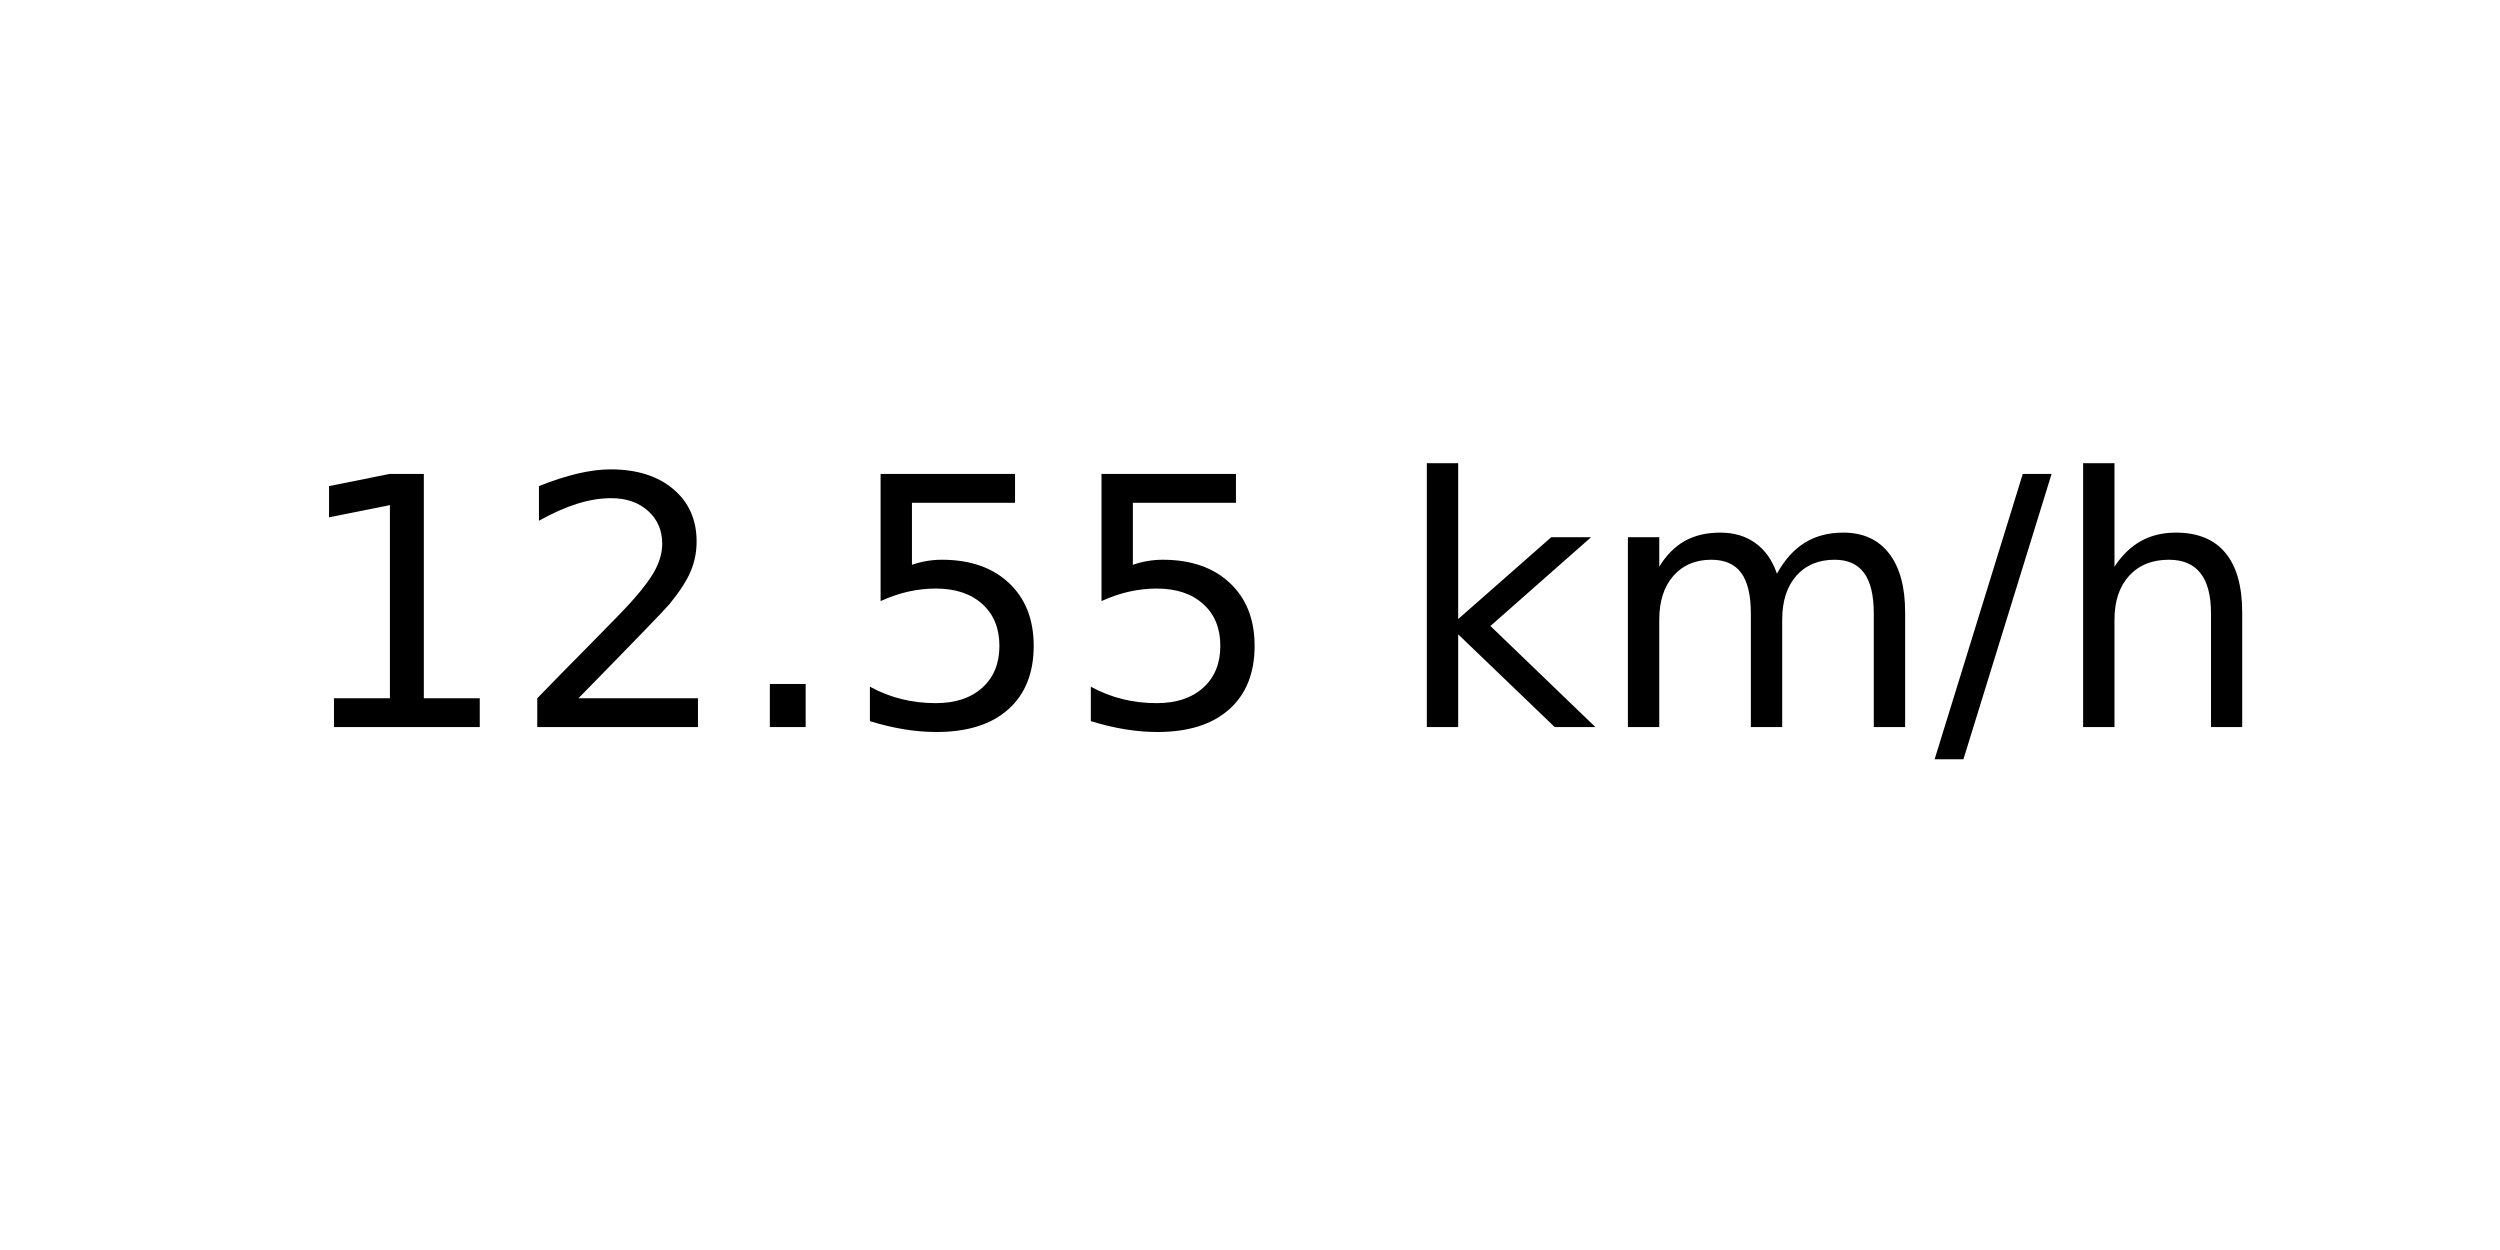
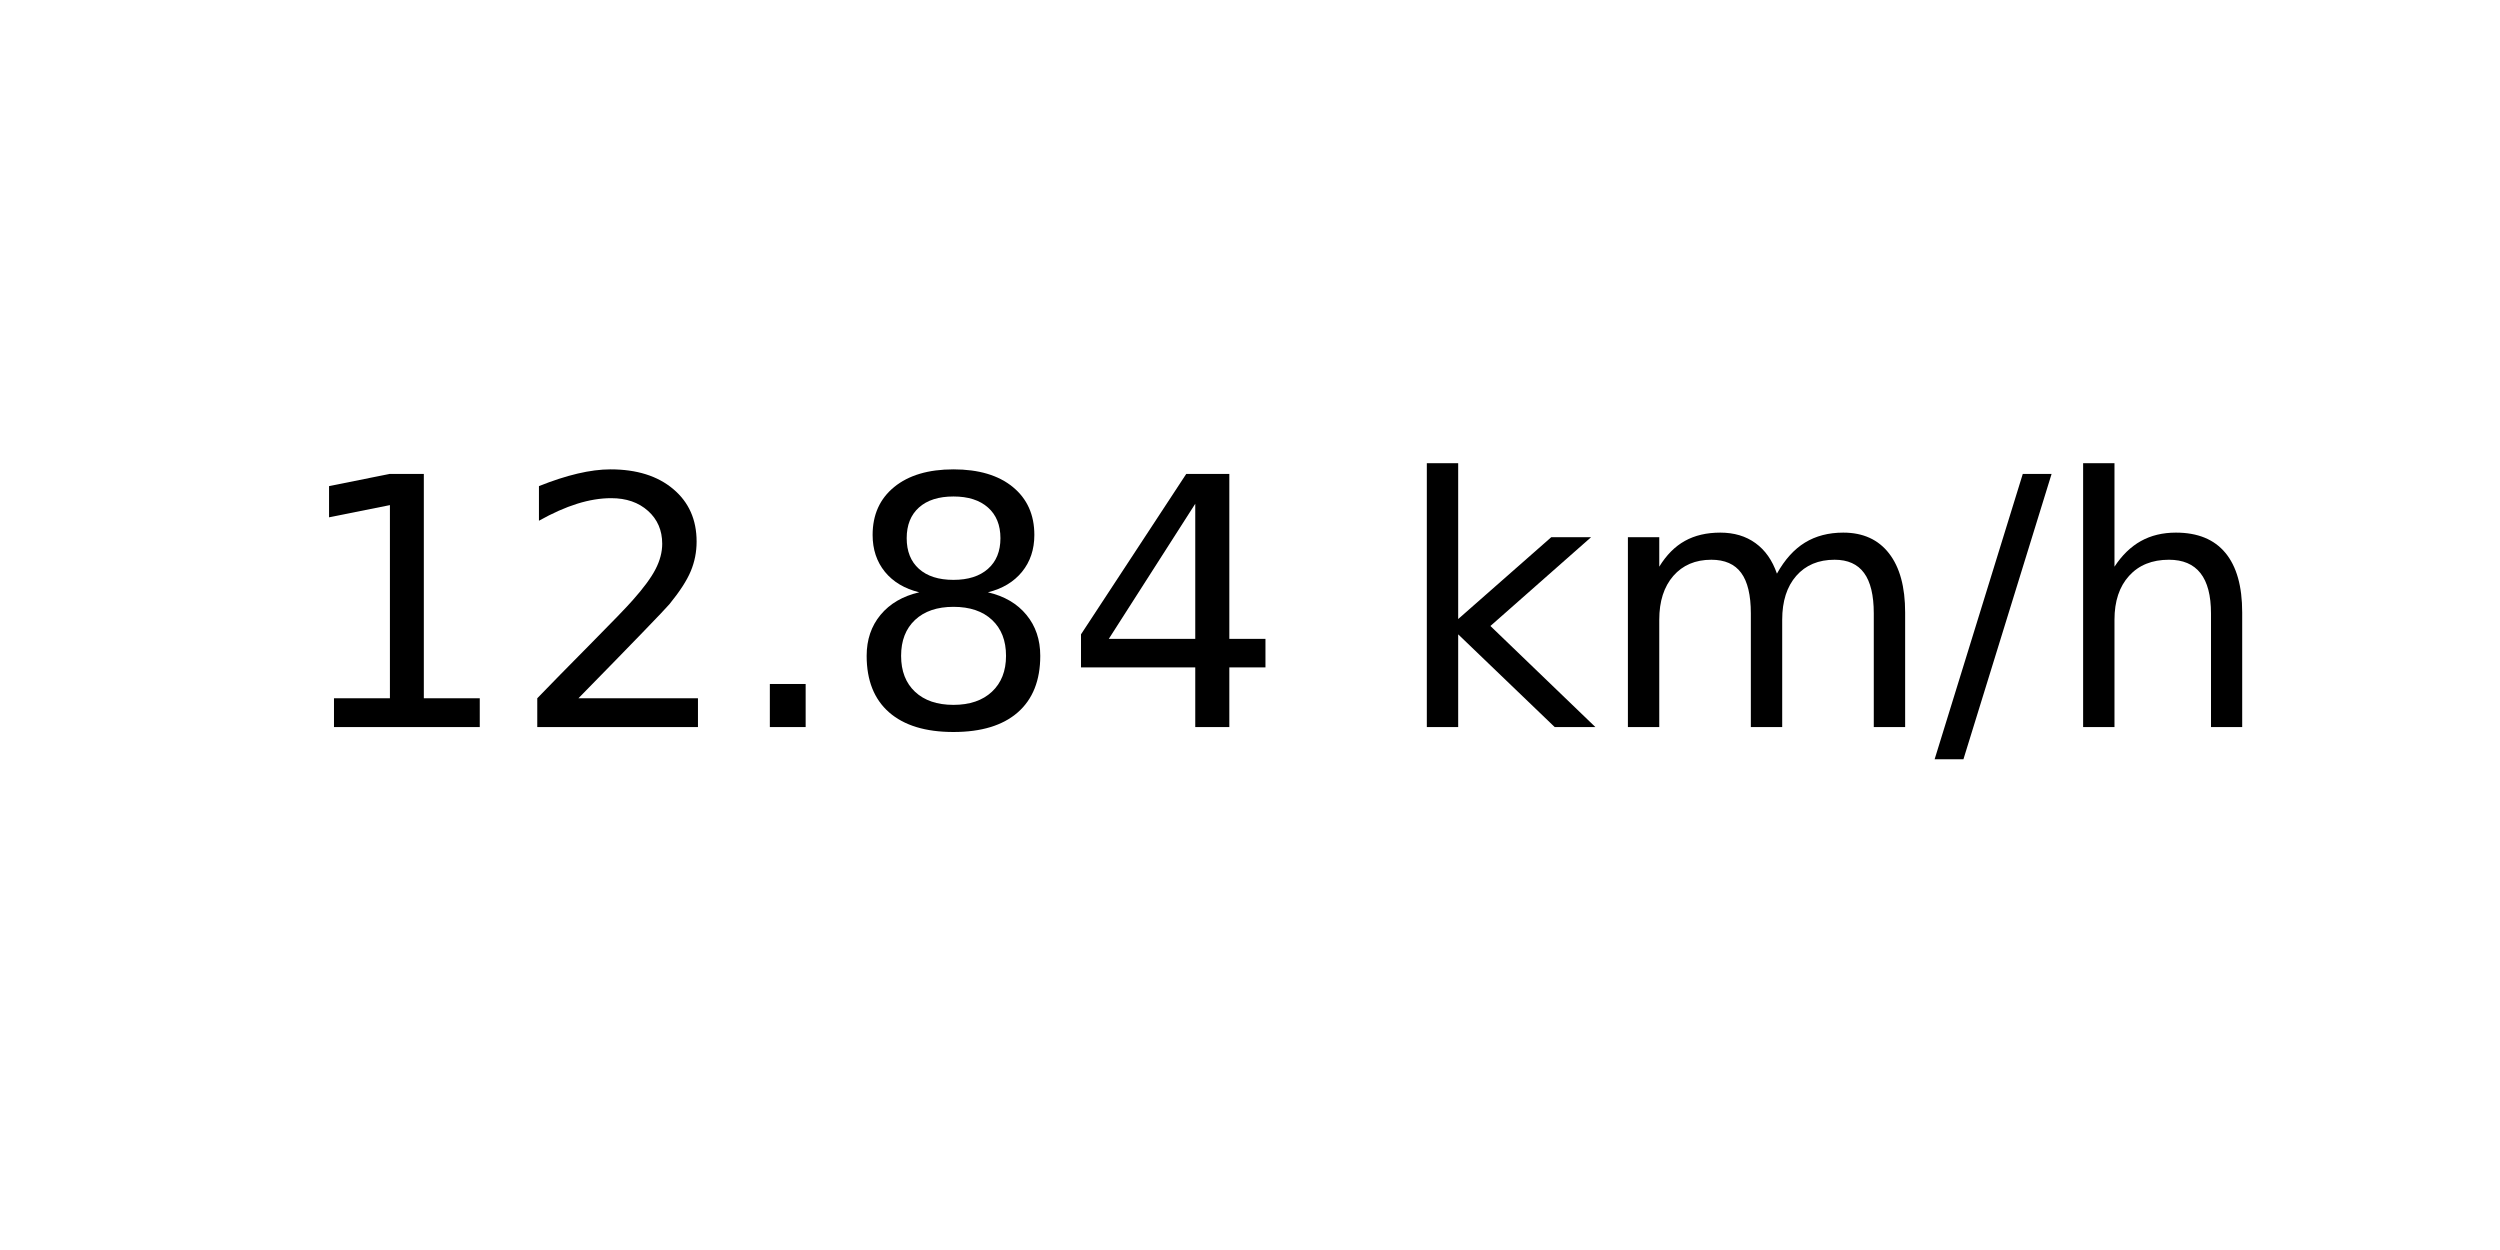
<svg xmlns="http://www.w3.org/2000/svg" xmlns:xlink="http://www.w3.org/1999/xlink" width="72pt" height="36pt" viewBox="0 0 72 36" version="1.1">
  <defs>
    <style type="text/css">*{stroke-linejoin: round; stroke-linecap: butt}</style>
  </defs>
  <g id="figure_1">
    <g id="axes_1">
      <g id="text_1">
        <g transform="translate(8.378125 20.93937) scale(0.1 -0.1)">
          <defs>
            <path id="DejaVuSans-31" d="M 794 531  L 1825 531  L 1825 4091  L 703 3866  L 703 4441  L 1819 4666  L 2450 4666  L 2450 531  L 3481 531  L 3481 0  L 794 0  L 794 531  z " transform="scale(0.015625)" />
            <path id="DejaVuSans-32" d="M 1228 531  L 3431 531  L 3431 0  L 469 0  L 469 531  Q 828 903 1448 1529  Q 2069 2156 2228 2338  Q 2531 2678 2651 2914  Q 2772 3150 2772 3378  Q 2772 3750 2511 3984  Q 2250 4219 1831 4219  Q 1534 4219 1204 4116  Q 875 4013 500 3803  L 500 4441  Q 881 4594 1212 4672  Q 1544 4750 1819 4750  Q 2544 4750 2975 4387  Q 3406 4025 3406 3419  Q 3406 3131 3298 2873  Q 3191 2616 2906 2266  Q 2828 2175 2409 1742  Q 1991 1309 1228 531  z " transform="scale(0.015625)" />
            <path id="DejaVuSans-2e" d="M 684 794  L 1344 794  L 1344 0  L 684 0  L 684 794  z " transform="scale(0.015625)" />
-             <path id="DejaVuSans-35" d="M 691 4666  L 3169 4666  L 3169 4134  L 1269 4134  L 1269 2991  Q 1406 3038 1543 3061  Q 1681 3084 1819 3084  Q 2600 3084 3056 2656  Q 3513 2228 3513 1497  Q 3513 744 3044 326  Q 2575 -91 1722 -91  Q 1428 -91 1123 -41  Q 819 9 494 109  L 494 744  Q 775 591 1075 516  Q 1375 441 1709 441  Q 2250 441 2565 725  Q 2881 1009 2881 1497  Q 2881 1984 2565 2268  Q 2250 2553 1709 2553  Q 1456 2553 1204 2497  Q 953 2441 691 2322  L 691 4666  z " transform="scale(0.015625)" />
+             <path id="DejaVuSans-38" d="M 2034 2216  Q 1584 2216 1326 1975  Q 1069 1734 1069 1313  Q 1069 891 1326 650  Q 1584 409 2034 409  Q 2484 409 2743 651  Q 3003 894 3003 1313  Q 3003 1734 2745 1975  Q 2488 2216 2034 2216  z M 1403 2484  Q 997 2584 770 2862  Q 544 3141 544 3541  Q 544 4100 942 4425  Q 1341 4750 2034 4750  Q 2731 4750 3128 4425  Q 3525 4100 3525 3541  Q 3525 3141 3298 2862  Q 3072 2584 2669 2484  Q 3125 2378 3379 2068  Q 3634 1759 3634 1313  Q 3634 634 3220 271  Q 2806 -91 2034 -91  Q 1263 -91 848 271  Q 434 634 434 1313  Q 434 1759 690 2068  Q 947 2378 1403 2484  z M 1172 3481  Q 1172 3119 1398 2916  Q 1625 2713 2034 2713  Q 2441 2713 2670 2916  Q 2900 3119 2900 3481  Q 2900 3844 2670 4047  Q 2441 4250 2034 4250  Q 1625 4250 1398 4047  Q 1172 3844 1172 3481  z " transform="scale(0.015625)" />
+             <path id="DejaVuSans-34" d="M 2419 4116  L 825 1625  L 2419 1625  L 2419 4116  z M 2253 4666  L 3047 4666  L 3047 1625  L 3713 1625  L 3713 1100  L 3047 1100  L 3047 0  L 2419 0  L 2419 1100  L 313 1100  L 313 1709  L 2253 4666  z " transform="scale(0.015625)" />
            <path id="DejaVuSans-20" transform="scale(0.015625)" />
            <path id="DejaVuSans-6b" d="M 581 4863  L 1159 4863  L 1159 1991  L 2875 3500  L 3609 3500  L 1753 1863  L 3688 0  L 2938 0  L 1159 1709  L 1159 0  L 581 0  L 581 4863  z " transform="scale(0.015625)" />
            <path id="DejaVuSans-6d" d="M 3328 2828  Q 3544 3216 3844 3400  Q 4144 3584 4550 3584  Q 5097 3584 5394 3201  Q 5691 2819 5691 2113  L 5691 0  L 5113 0  L 5113 2094  Q 5113 2597 4934 2840  Q 4756 3084 4391 3084  Q 3944 3084 3684 2787  Q 3425 2491 3425 1978  L 3425 0  L 2847 0  L 2847 2094  Q 2847 2600 2669 2842  Q 2491 3084 2119 3084  Q 1678 3084 1418 2786  Q 1159 2488 1159 1978  L 1159 0  L 581 0  L 581 3500  L 1159 3500  L 1159 2956  Q 1356 3278 1631 3431  Q 1906 3584 2284 3584  Q 2666 3584 2933 3390  Q 3200 3197 3328 2828  z " transform="scale(0.015625)" />
            <path id="DejaVuSans-2f" d="M 1625 4666  L 2156 4666  L 531 -594  L 0 -594  L 1625 4666  z " transform="scale(0.015625)" />
            <path id="DejaVuSans-68" d="M 3513 2113  L 3513 0  L 2938 0  L 2938 2094  Q 2938 2591 2744 2837  Q 2550 3084 2163 3084  Q 1697 3084 1428 2787  Q 1159 2491 1159 1978  L 1159 0  L 581 0  L 581 4863  L 1159 4863  L 1159 2956  Q 1366 3272 1645 3428  Q 1925 3584 2291 3584  Q 2894 3584 3203 3211  Q 3513 2838 3513 2113  z " transform="scale(0.015625)" />
          </defs>
          <use xlink:href="#DejaVuSans-31" />
          <use xlink:href="#DejaVuSans-32" x="63.623" />
          <use xlink:href="#DejaVuSans-2e" x="127.246" />
-           <use xlink:href="#DejaVuSans-35" x="159.033" />
-           <use xlink:href="#DejaVuSans-35" x="222.656" />
+           <use xlink:href="#DejaVuSans-38" x="159.033" />
+           <use xlink:href="#DejaVuSans-34" x="222.656" />
          <use xlink:href="#DejaVuSans-20" x="286.279" />
          <use xlink:href="#DejaVuSans-6b" x="318.066" />
          <use xlink:href="#DejaVuSans-6d" x="375.977" />
          <use xlink:href="#DejaVuSans-2f" x="473.389" />
          <use xlink:href="#DejaVuSans-68" x="507.08" />
        </g>
      </g>
    </g>
  </g>
</svg>
